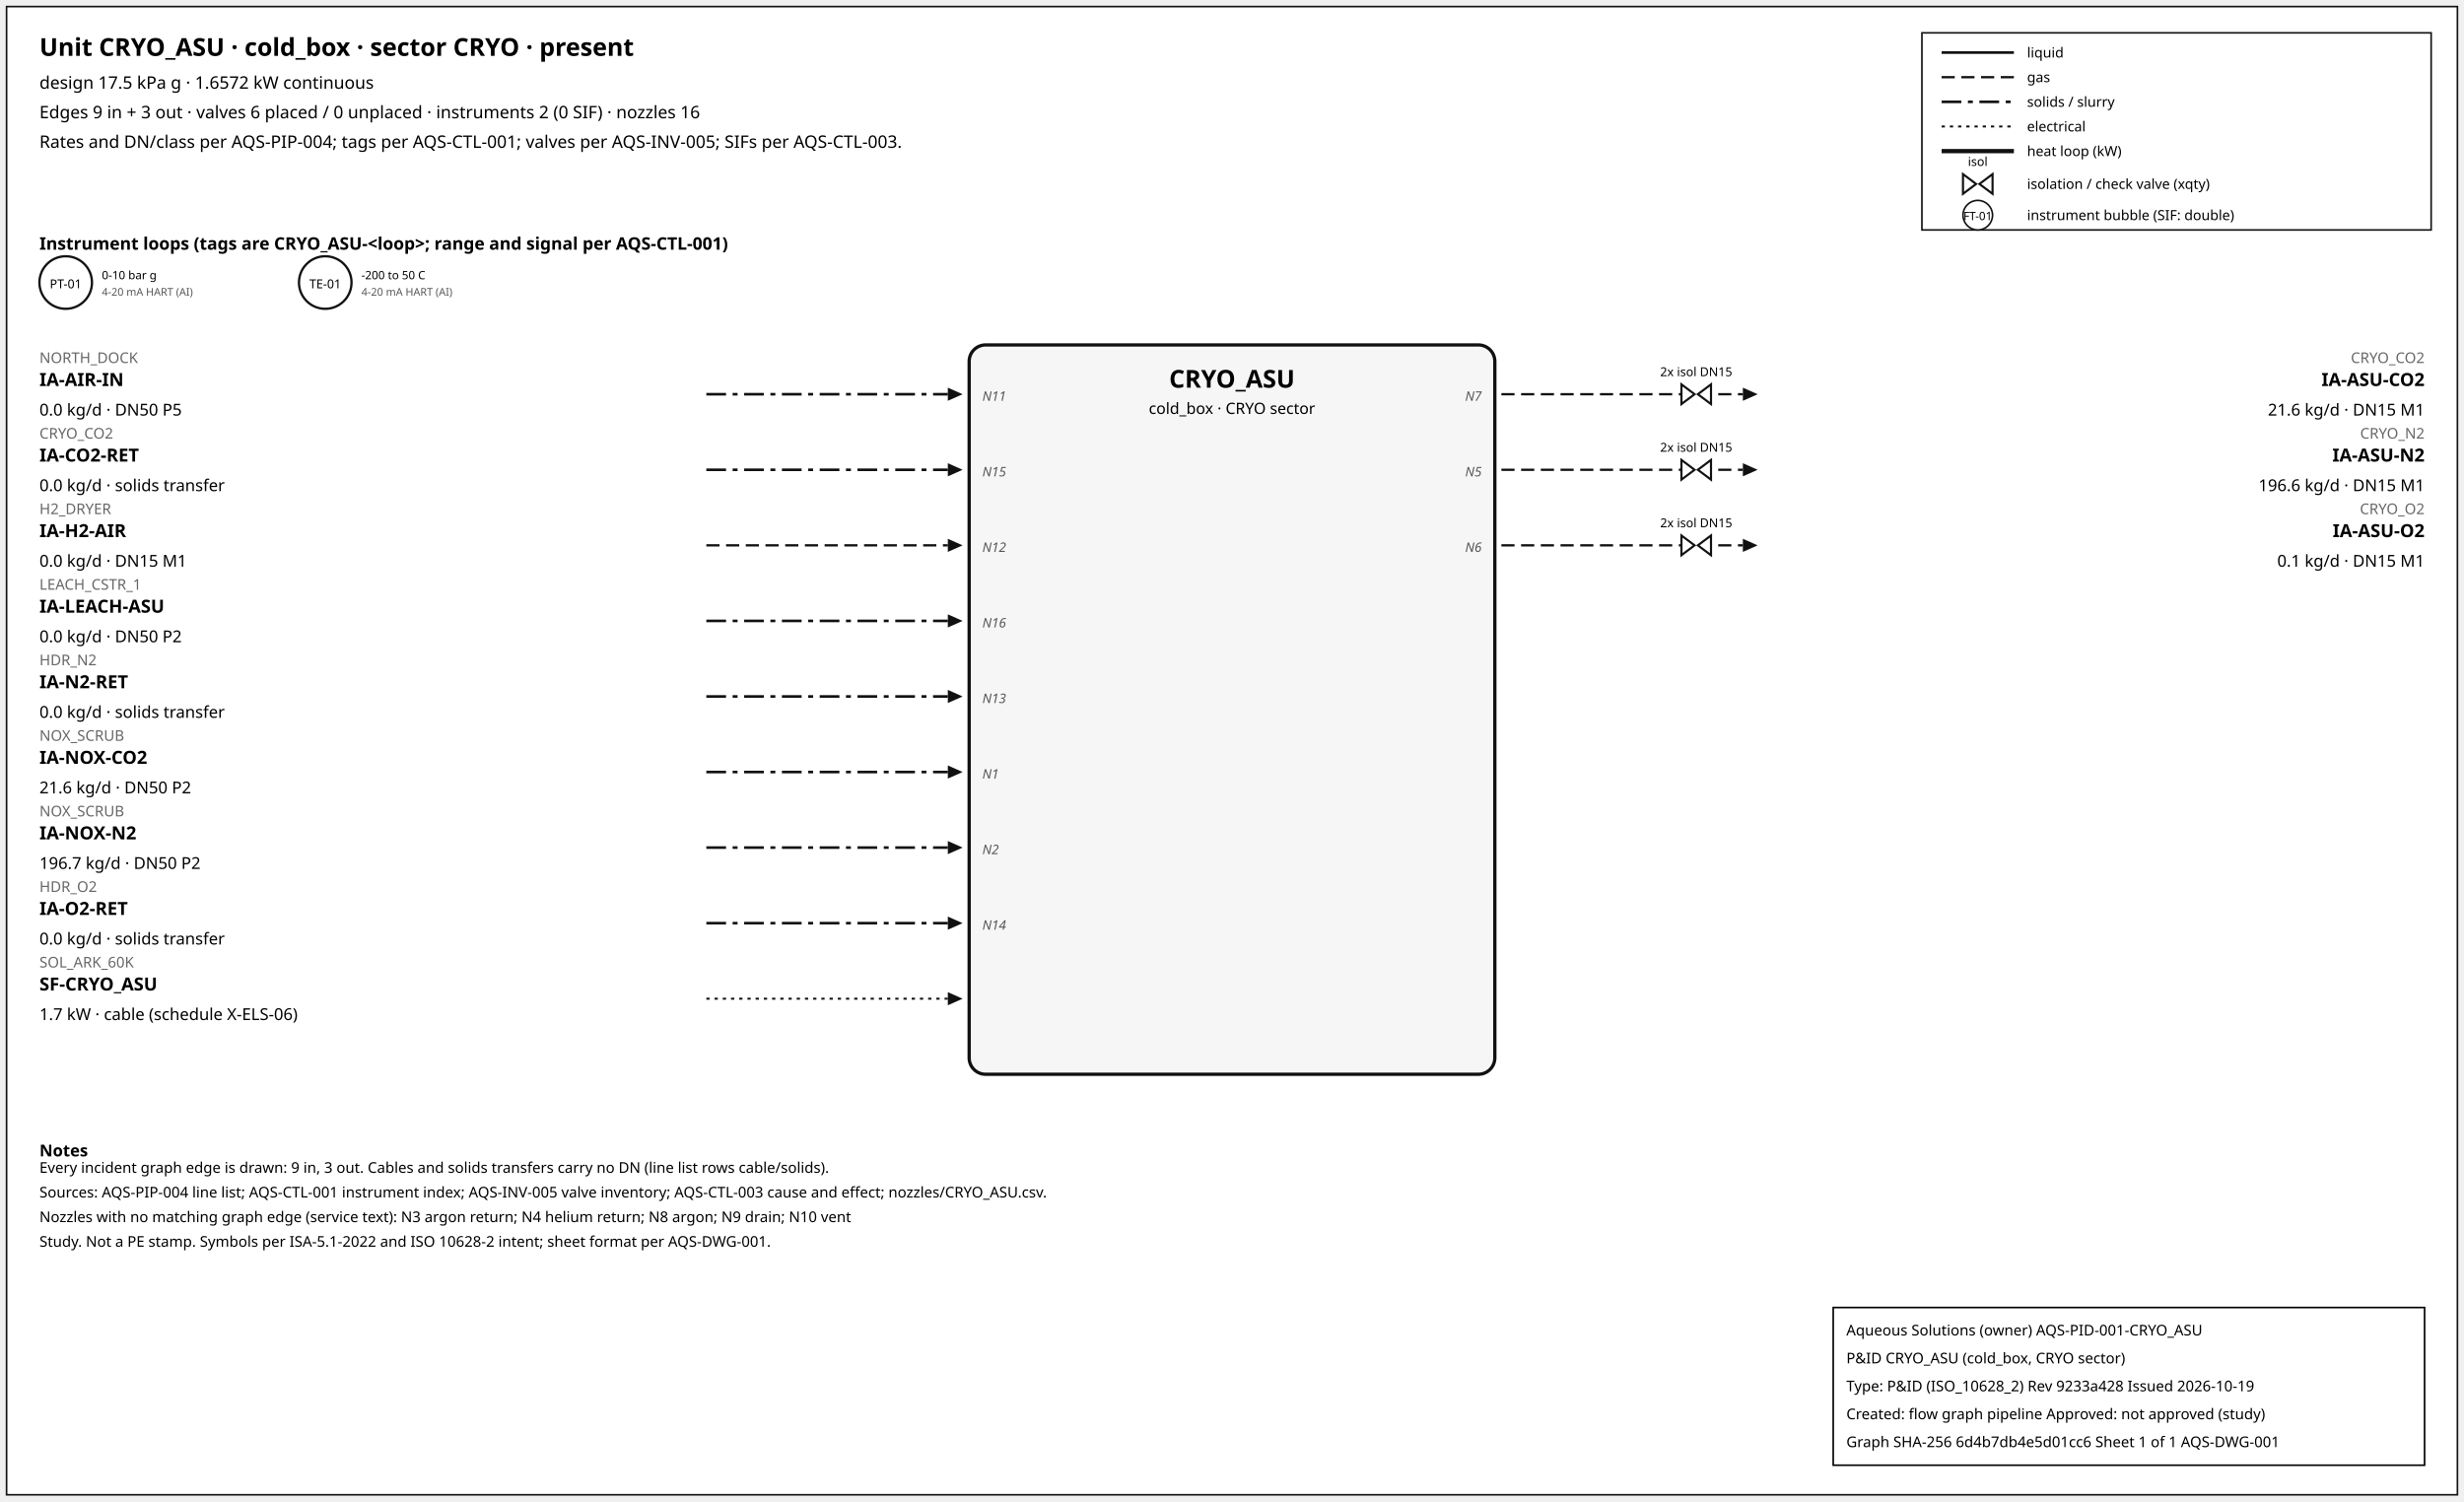
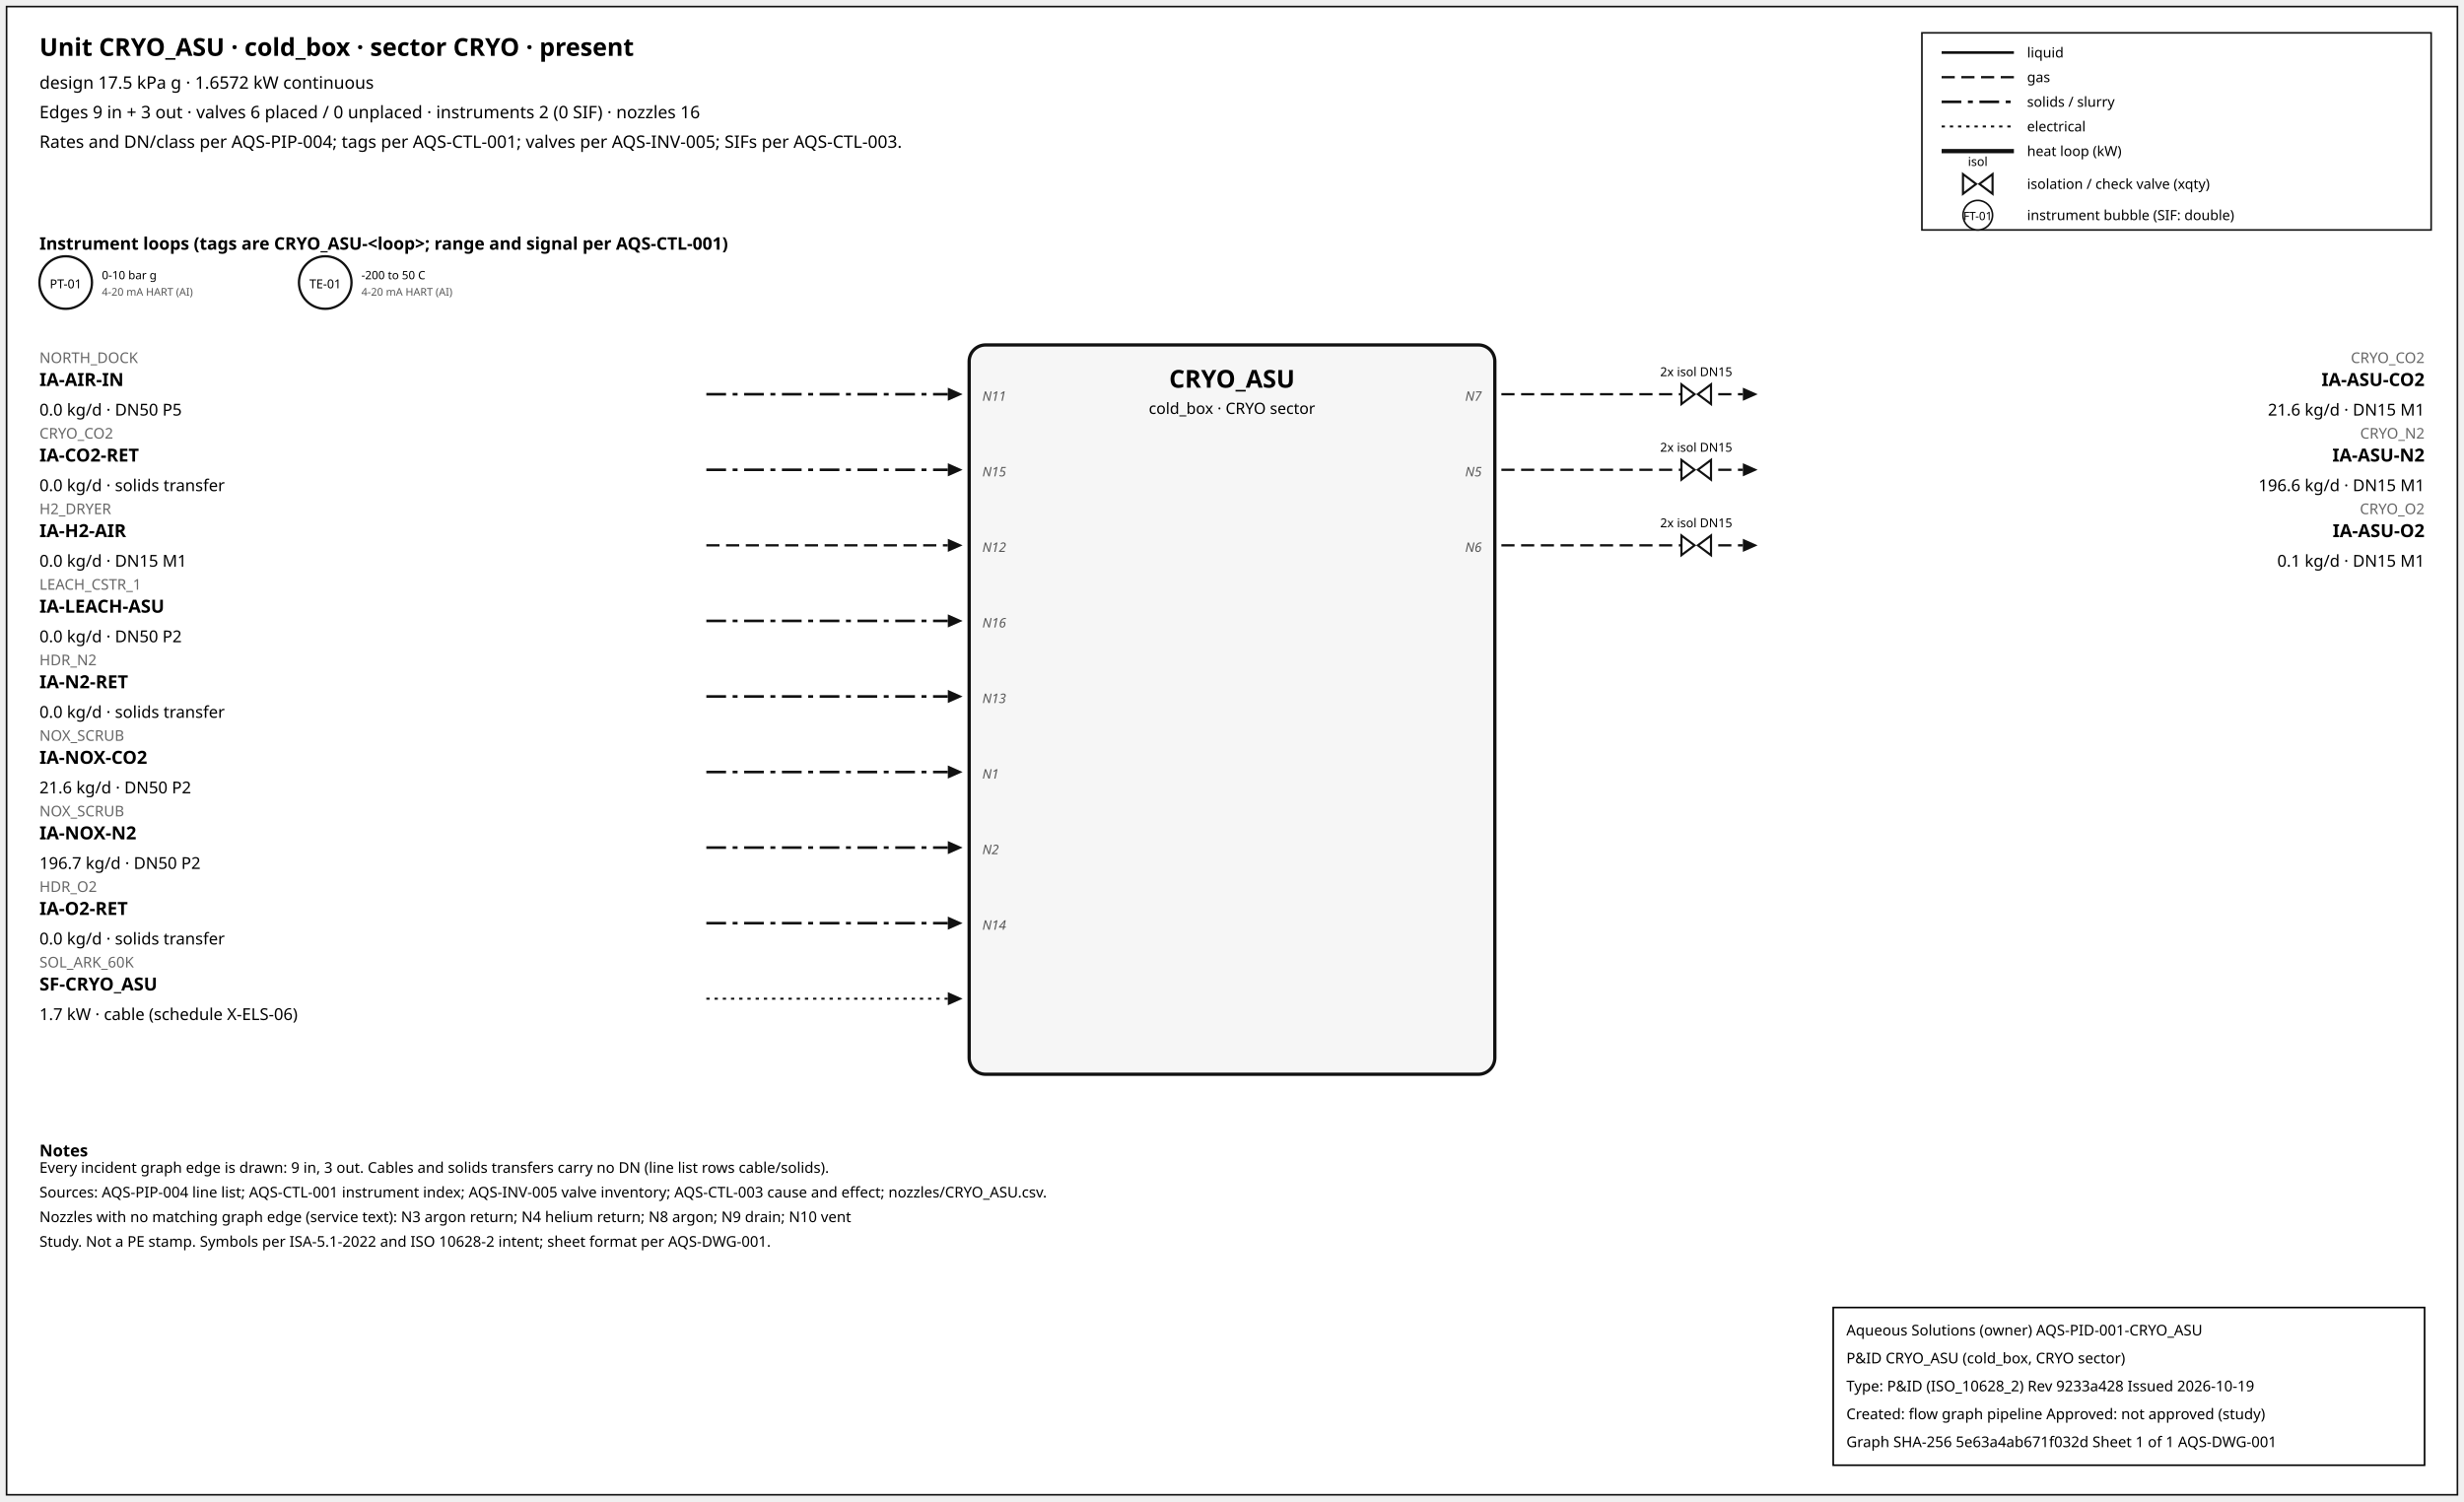
<svg xmlns="http://www.w3.org/2000/svg" width="1500" height="914" font-family="sans-serif">
  <rect x="4" y="4" width="1492" height="906" fill="white" stroke="#111" />
  <text x="24" y="34" font-size="15" font-weight="600">Unit CRYO_ASU · cold_box · sector CRYO · present</text>
  <text x="24" y="54" font-size="10.5">design 17.5 kPa g · 1.6572 kW continuous</text>
  <text x="24" y="72" font-size="10.5">Edges 9 in + 3 out · valves 6 placed / 0 unplaced · instruments 2 (0 SIF) · nozzles 16</text>
  <text x="24" y="90" font-size="10.5">Rates and DN/class per AQS-PIP-004; tags per AQS-CTL-001; valves per AQS-INV-005; SIFs per AQS-CTL-003.</text>
  <rect x="1170" y="20" width="310" height="120" fill="white" stroke="#111" />
  <line x1="1182" y1="32" x2="1226" y2="32" stroke="#111" stroke-width="1.6" />
  <text x="1234" y="35" font-size="8.5">liquid</text>
  <line x1="1182" y1="47" x2="1226" y2="47" stroke="#111" stroke-width="1.4" stroke-dasharray="8,4" />
  <text x="1234" y="50" font-size="8.5">gas</text>
  <line x1="1182" y1="62" x2="1226" y2="62" stroke="#111" stroke-width="1.6" stroke-dasharray="12,4,3,4" />
  <text x="1234" y="65" font-size="8.5">solids / slurry</text>
  <line x1="1182" y1="77" x2="1226" y2="77" stroke="#111" stroke-width="1.2" stroke-dasharray="2,3" />
  <text x="1234" y="80" font-size="8.5">electrical</text>
  <line x1="1182" y1="92" x2="1226" y2="92" stroke="#111" stroke-width="2.6" />
  <text x="1234" y="95" font-size="8.5">heat loop (kW)</text>
  <path d="M 1195.0,106 L 1203.0,112 L 1195.0,118 Z M 1213.0,106 L 1205.0,112 L 1213.0,118 Z" fill="white" stroke="#111" stroke-width="1.3" />
  <text x="1204.0" y="101.0" font-size="7.5" text-anchor="middle">isol</text>
  <text x="1234" y="115" font-size="8.5">isolation / check valve (xqty)</text>
  <circle cx="1204" cy="131" r="9" fill="white" stroke="#111" />
  <text x="1204" y="134" font-size="7" text-anchor="middle">FT-01</text>
  <text x="1234" y="134" font-size="8.5">instrument bubble (SIF: double)</text>
  <text x="24" y="152" font-size="10.5" font-weight="600">Instrument loops (tags are CRYO_ASU-&lt;loop&gt;; range and signal per AQS-CTL-001)</text>
  <circle cx="40" cy="172" r="16" fill="white" stroke="#111" stroke-width="1.4" />
  <text x="40" y="175.5" font-size="7.5" text-anchor="middle">PT-01</text>
  <text x="62" y="170" font-size="7">0-10 bar g</text>
  <text x="62" y="180" font-size="6.5" fill="#555">4-20 mA HART (AI)</text>
  <circle cx="198" cy="172" r="16" fill="white" stroke="#111" stroke-width="1.4" />
  <text x="198" y="175.5" font-size="7.5" text-anchor="middle">TE-01</text>
  <text x="220" y="170" font-size="7">-200 to 50 C</text>
  <text x="220" y="180" font-size="6.5" fill="#555">4-20 mA HART (AI)</text>
  <rect x="590" y="210" width="320" height="444" rx="10" fill="#f6f6f6" stroke="#111" stroke-width="2" />
  <text x="750.0" y="236" font-size="15" font-weight="700" text-anchor="middle">CRYO_ASU</text>
  <text x="750.0" y="252" font-size="9.5" text-anchor="middle">cold_box · CRYO sector</text>
  <line x1="430" y1="240" x2="577" y2="240" stroke="#111" stroke-width="1.6" stroke-dasharray="12,4,3,4" class="edge-in" />
  <polygon points="586,240 577,236 577,244" fill="#111" />
  <text x="24" y="221" font-size="9" fill="#666" text-anchor="start">NORTH_DOCK</text>
  <text x="24" y="235" font-size="11" font-weight="600" text-anchor="start">IA-AIR-IN</text>
  <text x="24" y="253" font-size="10" text-anchor="start">0.0 kg/d · DN50 P5</text>
  <text x="598" y="244" font-size="8" font-style="italic" fill="#555" text-anchor="start">N11</text>
  <line x1="430" y1="286" x2="577" y2="286" stroke="#111" stroke-width="1.6" stroke-dasharray="12,4,3,4" class="edge-in" />
  <polygon points="586,286 577,282 577,290" fill="#111" />
  <text x="24" y="267" font-size="9" fill="#666" text-anchor="start">CRYO_CO2</text>
  <text x="24" y="281" font-size="11" font-weight="600" text-anchor="start">IA-CO2-RET</text>
  <text x="24" y="299" font-size="10" text-anchor="start">0.0 kg/d · solids transfer</text>
  <text x="598" y="290" font-size="8" font-style="italic" fill="#555" text-anchor="start">N15</text>
  <line x1="430" y1="332" x2="577" y2="332" stroke="#111" stroke-width="1.4" stroke-dasharray="8,4" class="edge-in" />
  <polygon points="586,332 577,328 577,336" fill="#111" />
  <text x="24" y="313" font-size="9" fill="#666" text-anchor="start">H2_DRYER</text>
  <text x="24" y="327" font-size="11" font-weight="600" text-anchor="start">IA-H2-AIR</text>
  <text x="24" y="345" font-size="10" text-anchor="start">0.0 kg/d · DN15 M1</text>
  <text x="598" y="336" font-size="8" font-style="italic" fill="#555" text-anchor="start">N12</text>
  <line x1="430" y1="378" x2="577" y2="378" stroke="#111" stroke-width="1.6" stroke-dasharray="12,4,3,4" class="edge-in" />
  <polygon points="586,378 577,374 577,382" fill="#111" />
  <text x="24" y="359" font-size="9" fill="#666" text-anchor="start">LEACH_CSTR_1</text>
  <text x="24" y="373" font-size="11" font-weight="600" text-anchor="start">IA-LEACH-ASU</text>
  <text x="24" y="391" font-size="10" text-anchor="start">0.0 kg/d · DN50 P2</text>
  <text x="598" y="382" font-size="8" font-style="italic" fill="#555" text-anchor="start">N16</text>
  <line x1="430" y1="424" x2="577" y2="424" stroke="#111" stroke-width="1.6" stroke-dasharray="12,4,3,4" class="edge-in" />
  <polygon points="586,424 577,420 577,428" fill="#111" />
  <text x="24" y="405" font-size="9" fill="#666" text-anchor="start">HDR_N2</text>
  <text x="24" y="419" font-size="11" font-weight="600" text-anchor="start">IA-N2-RET</text>
  <text x="24" y="437" font-size="10" text-anchor="start">0.0 kg/d · solids transfer</text>
  <text x="598" y="428" font-size="8" font-style="italic" fill="#555" text-anchor="start">N13</text>
  <line x1="430" y1="470" x2="577" y2="470" stroke="#111" stroke-width="1.6" stroke-dasharray="12,4,3,4" class="edge-in" />
  <polygon points="586,470 577,466 577,474" fill="#111" />
  <text x="24" y="451" font-size="9" fill="#666" text-anchor="start">NOX_SCRUB</text>
  <text x="24" y="465" font-size="11" font-weight="600" text-anchor="start">IA-NOX-CO2</text>
  <text x="24" y="483" font-size="10" text-anchor="start">21.6 kg/d · DN50 P2</text>
  <text x="598" y="474" font-size="8" font-style="italic" fill="#555" text-anchor="start">N1</text>
  <line x1="430" y1="516" x2="577" y2="516" stroke="#111" stroke-width="1.6" stroke-dasharray="12,4,3,4" class="edge-in" />
  <polygon points="586,516 577,512 577,520" fill="#111" />
  <text x="24" y="497" font-size="9" fill="#666" text-anchor="start">NOX_SCRUB</text>
  <text x="24" y="511" font-size="11" font-weight="600" text-anchor="start">IA-NOX-N2</text>
  <text x="24" y="529" font-size="10" text-anchor="start">196.7 kg/d · DN50 P2</text>
  <text x="598" y="520" font-size="8" font-style="italic" fill="#555" text-anchor="start">N2</text>
  <line x1="430" y1="562" x2="577" y2="562" stroke="#111" stroke-width="1.6" stroke-dasharray="12,4,3,4" class="edge-in" />
  <polygon points="586,562 577,558 577,566" fill="#111" />
  <text x="24" y="543" font-size="9" fill="#666" text-anchor="start">HDR_O2</text>
  <text x="24" y="557" font-size="11" font-weight="600" text-anchor="start">IA-O2-RET</text>
  <text x="24" y="575" font-size="10" text-anchor="start">0.0 kg/d · solids transfer</text>
  <text x="598" y="566" font-size="8" font-style="italic" fill="#555" text-anchor="start">N14</text>
  <line x1="430" y1="608" x2="577" y2="608" stroke="#111" stroke-width="1.2" stroke-dasharray="2,3" class="edge-in" />
  <polygon points="586,608 577,604 577,612" fill="#111" />
  <text x="24" y="589" font-size="9" fill="#666" text-anchor="start">SOL_ARK_60K</text>
  <text x="24" y="603" font-size="11" font-weight="600" text-anchor="start">SF-CRYO_ASU</text>
  <text x="24" y="621" font-size="10" text-anchor="start">1.7 kW · cable (schedule X-ELS-06)</text>
  <line x1="914" y1="240" x2="1061" y2="240" stroke="#111" stroke-width="1.4" stroke-dasharray="8,4" class="edge-out" />
  <polygon points="1070,240 1061,236 1061,244" fill="#111" />
  <text x="1476" y="221" font-size="9" fill="#666" text-anchor="end">CRYO_CO2</text>
  <text x="1476" y="235" font-size="11" font-weight="600" text-anchor="end">IA-ASU-CO2</text>
  <text x="1476" y="253" font-size="10" text-anchor="end">21.6 kg/d · DN15 M1</text>
  <text x="902" y="244" font-size="8" font-style="italic" fill="#555" text-anchor="end">N7</text>
  <path d="M 1023.6,234 L 1031.6,240 L 1023.6,246 Z M 1041.6,234 L 1033.6,240 L 1041.6,246 Z" fill="white" stroke="#111" stroke-width="1.3" />
  <text x="1032.6" y="229.0" font-size="7.5" text-anchor="middle">2x isol DN15</text>
  <line x1="914" y1="286" x2="1061" y2="286" stroke="#111" stroke-width="1.4" stroke-dasharray="8,4" class="edge-out" />
  <polygon points="1070,286 1061,282 1061,290" fill="#111" />
  <text x="1476" y="267" font-size="9" fill="#666" text-anchor="end">CRYO_N2</text>
  <text x="1476" y="281" font-size="11" font-weight="600" text-anchor="end">IA-ASU-N2</text>
  <text x="1476" y="299" font-size="10" text-anchor="end">196.6 kg/d · DN15 M1</text>
  <text x="902" y="290" font-size="8" font-style="italic" fill="#555" text-anchor="end">N5</text>
  <path d="M 1023.6,280 L 1031.6,286 L 1023.6,292 Z M 1041.6,280 L 1033.6,286 L 1041.6,292 Z" fill="white" stroke="#111" stroke-width="1.3" />
  <text x="1032.6" y="275.0" font-size="7.5" text-anchor="middle">2x isol DN15</text>
  <line x1="914" y1="332" x2="1061" y2="332" stroke="#111" stroke-width="1.4" stroke-dasharray="8,4" class="edge-out" />
  <polygon points="1070,332 1061,328 1061,336" fill="#111" />
  <text x="1476" y="313" font-size="9" fill="#666" text-anchor="end">CRYO_O2</text>
  <text x="1476" y="327" font-size="11" font-weight="600" text-anchor="end">IA-ASU-O2</text>
  <text x="1476" y="345" font-size="10" text-anchor="end">0.1 kg/d · DN15 M1</text>
  <text x="902" y="336" font-size="8" font-style="italic" fill="#555" text-anchor="end">N6</text>
  <path d="M 1023.6,326 L 1031.6,332 L 1023.6,338 Z M 1041.6,326 L 1033.6,332 L 1041.6,338 Z" fill="white" stroke="#111" stroke-width="1.3" />
  <text x="1032.6" y="321.0" font-size="7.5" text-anchor="middle">2x isol DN15</text>
  <text x="24" y="704" font-size="10" font-weight="600">Notes</text>
  <text x="24" y="714" font-size="9">Every incident graph edge is drawn: 9 in, 3 out. Cables and solids transfers carry no DN (line list rows cable/solids).</text>
  <text x="24" y="729" font-size="9">Sources: AQS-PIP-004 line list; AQS-CTL-001 instrument index; AQS-INV-005 valve inventory; AQS-CTL-003 cause and effect; nozzles/CRYO_ASU.csv.</text>
  <text x="24" y="744" font-size="9">Nozzles with no matching graph edge (service text): N3 argon return; N4 helium return; N8 argon; N9 drain; N10 vent</text>
  <text x="24" y="759" font-size="9">Study. Not a PE stamp. Symbols per ISA-5.1-2022 and ISO 10628-2 intent; sheet format per AQS-DWG-001.</text>
  <g id="aqs-title-block">
    <rect x="1116" y="796" width="360" height="96" fill="white" stroke="black" stroke-width="1" />
    <text x="1124" y="813" font-size="9">Aqueous Solutions (owner)   AQS-PID-001-CRYO_ASU</text>
    <text x="1124" y="830" font-size="9">P&amp;ID CRYO_ASU (cold_box, CRYO sector)</text>
    <text x="1124" y="847" font-size="9">Type: P&amp;ID (ISO_10628_2)   Rev 9233a428   Issued 2026-10-19</text>
    <text x="1124" y="864" font-size="9">Created: flow graph pipeline   Approved: not approved (study)</text>
-     <text x="1124" y="881" font-size="9">Graph SHA-256 6d4b7db4e5d01cc6   Sheet 1 of 1   AQS-DWG-001</text>
+     <text x="1124" y="881" font-size="9">Graph SHA-256 5e63a4ab671f032d   Sheet 1 of 1   AQS-DWG-001</text>
  </g>
</svg>
